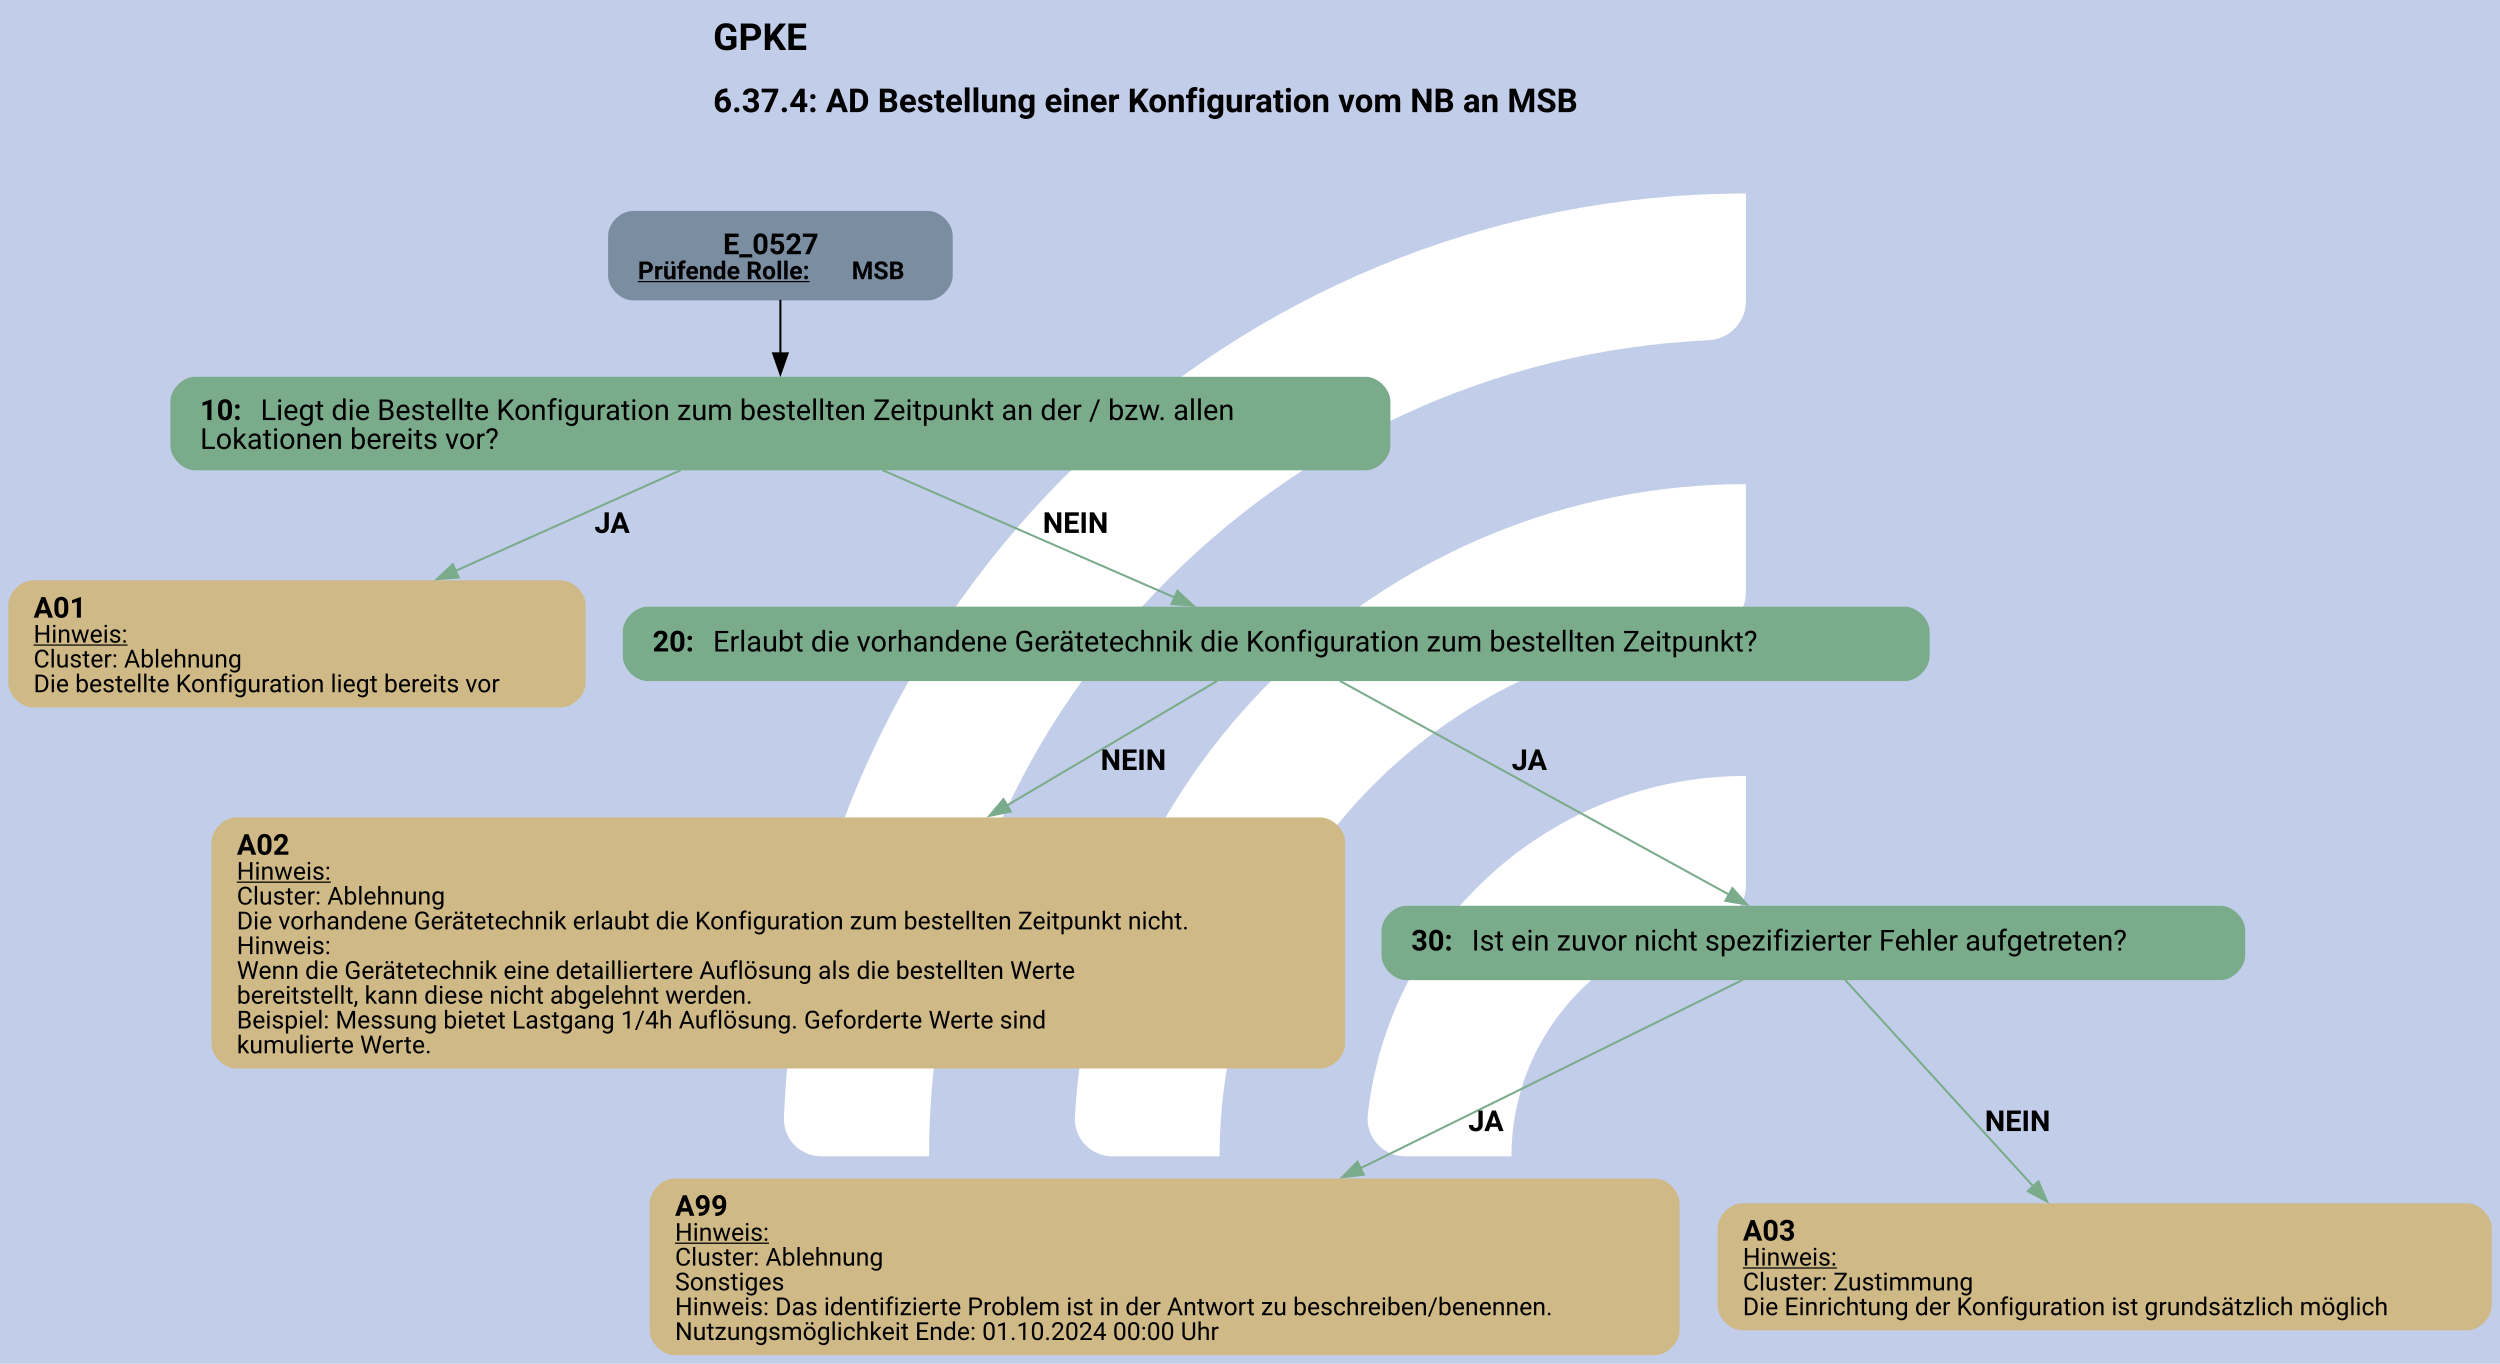
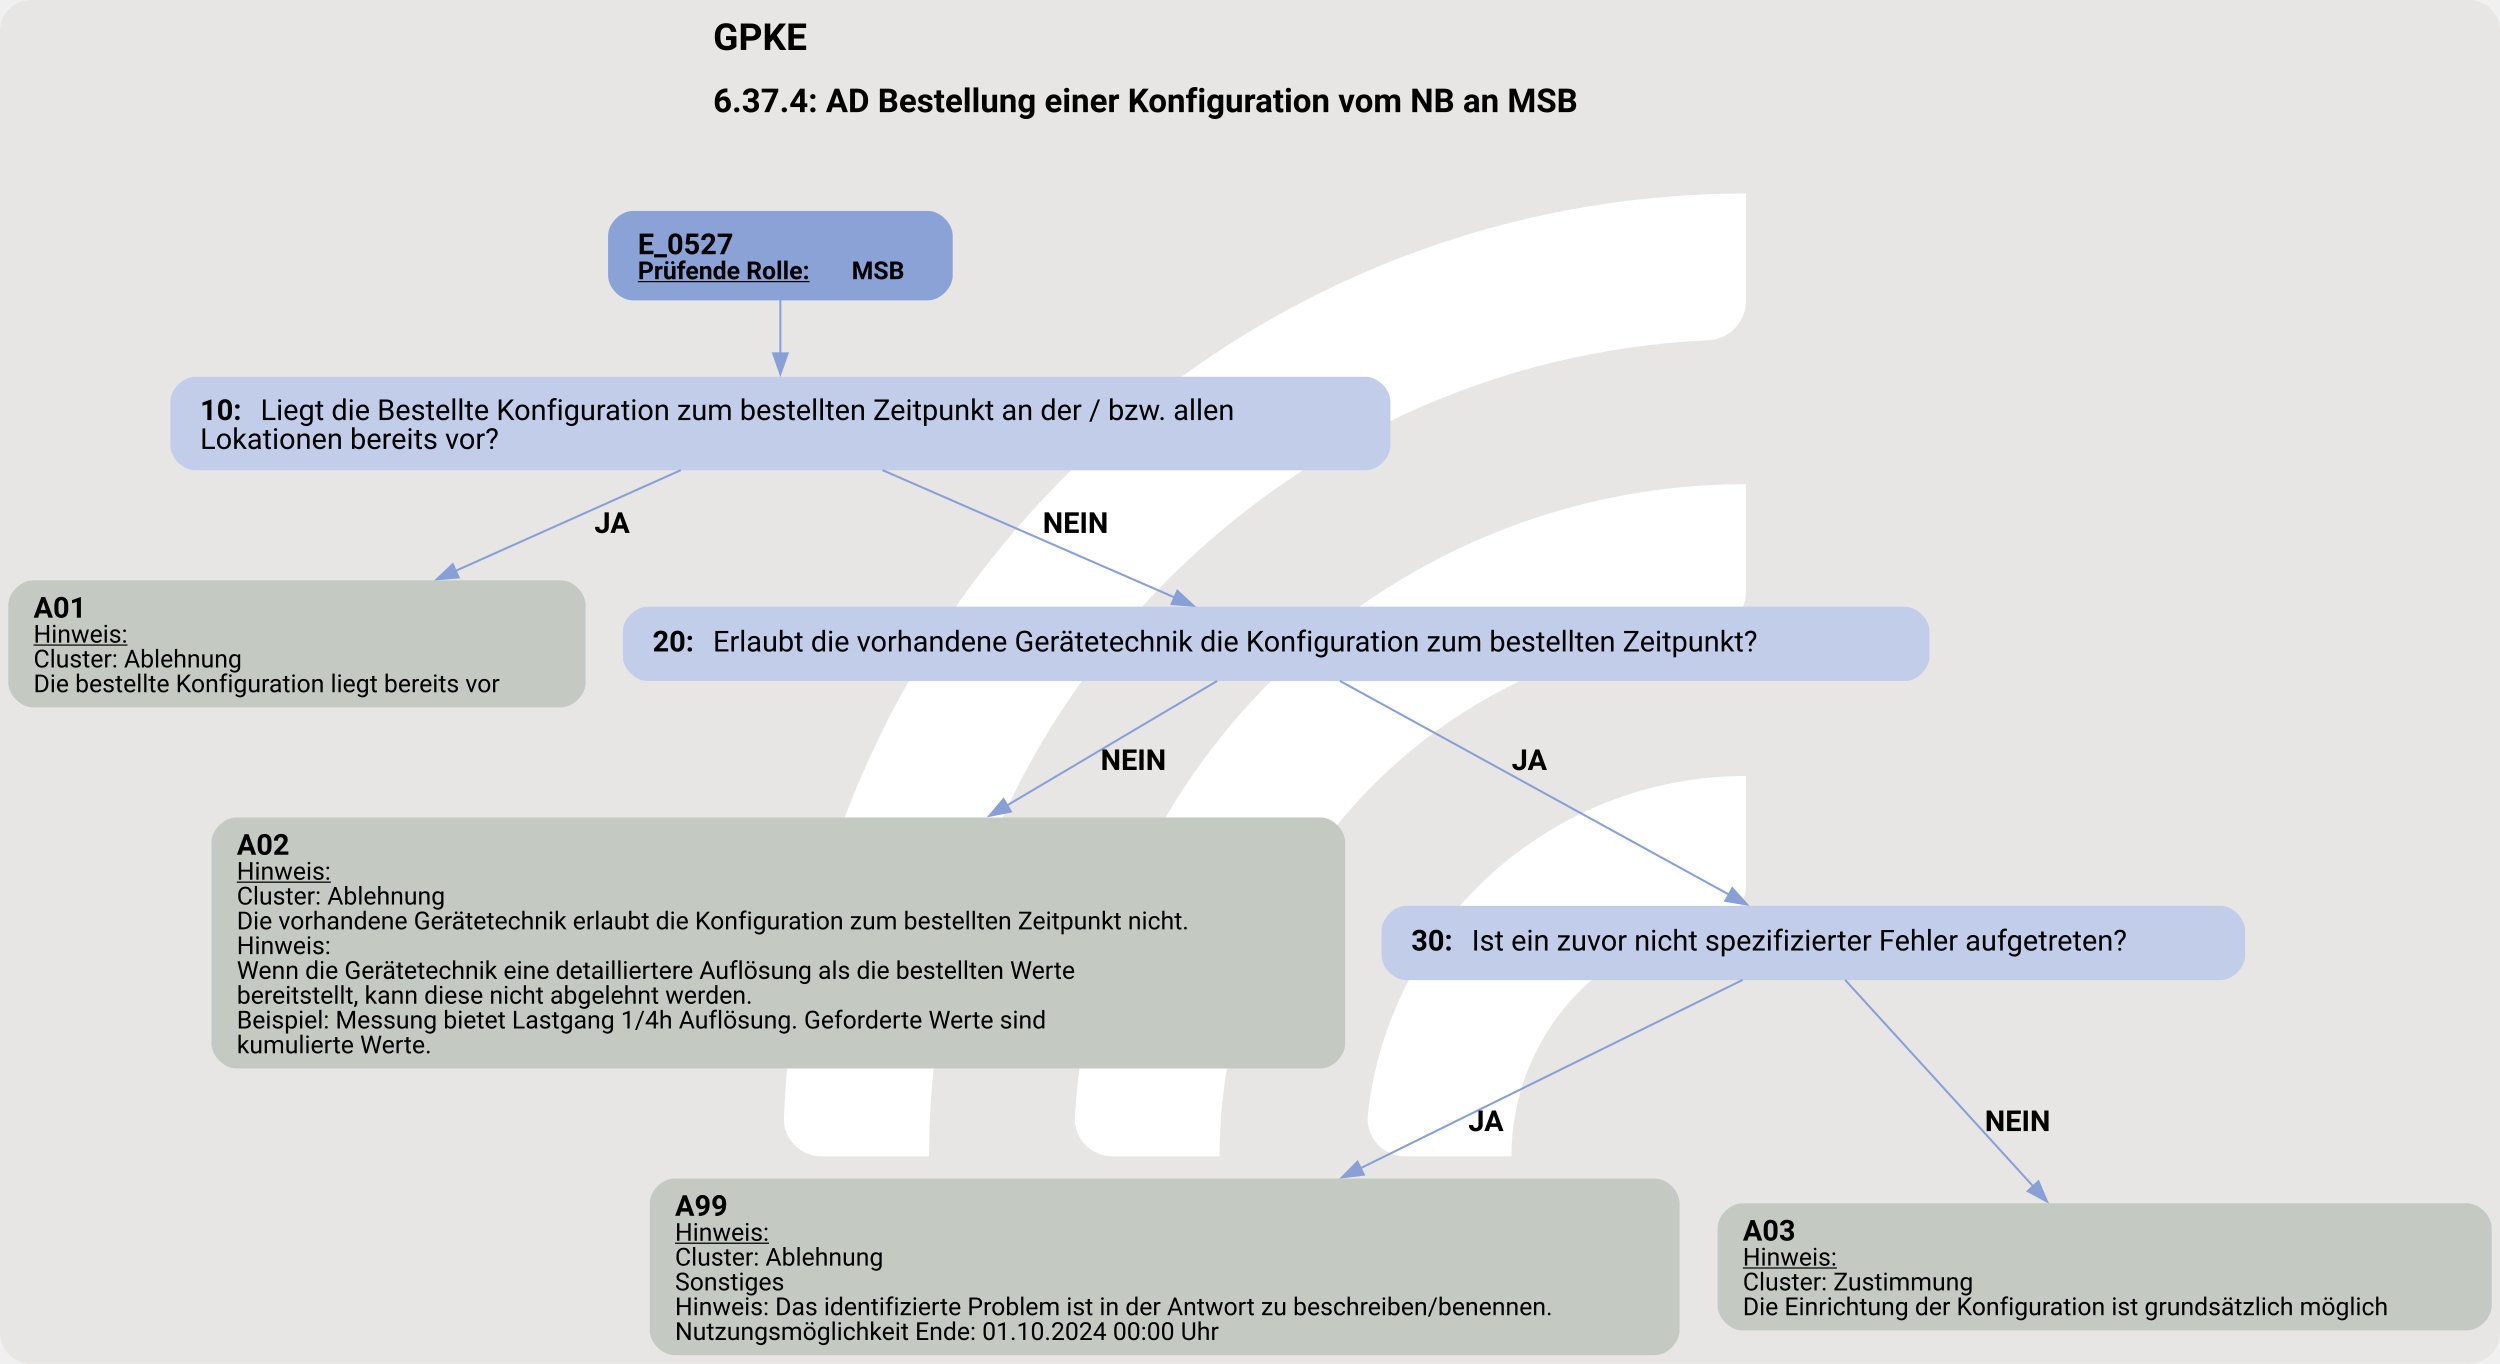
<svg xmlns="http://www.w3.org/2000/svg" version="1.1" width="1613.333px" viewBox="0 0 1613.333 880.0" height="880.0px">
  <g>
    <svg version="1.1" width="1613.333px" viewBox="0 0 1613.333 880.0" height="880.0px">
-       <polygon fill="#c2cee9" points="0,0 1613.333,0 1613.333,880.0 0,880.0" />
+       <rect fill="#e7e6e5" x="0" y="0" width="1613.333" height="880.0" rx="20" ry="20" />
      <g>
        <g transform="translate(447.8021, 88) scale(1 1) translate(0, 0) scale(1.239088 1.239088) ">
          <defs>
            <style>.cls-1{fill:#fff;}</style>
          </defs>
          <path class="cls-1" d="M122.44,531.2h-56.1c-11,0-19.9-9.12-19.46-20.11C57.47,243.89,278.15,29.78,547.91,29.78v56.02c0,10.98-8.69,19.89-19.66,20.39-225.51,10.31-405.8,197-405.8,425Z" />
          <path class="cls-1" d="M273.78,531.2h-55.93c-11.23,0-20.09-9.48-19.43-20.69,10.74-183.44,163.39-329.39,349.48-329.39v56.26c0,10.71-8.27,19.62-18.96,20.35-142.35,9.77-255.17,128.69-255.17,273.46Z" />
          <path class="cls-1" d="M425.77,531.2h-55.45c-11.65,0-20.6-10.17-19.33-21.75,10.87-99.03,95.03-176.34,196.92-176.34v57.01c0,10.05-7.28,18.75-17.23,20.16-59.22,8.4-104.91,59.42-104.91,120.92Z" />
        </g>
        <svg width="1210pt" height="660pt" viewBox="0.00 0.00 1210.11 659.87">
          <g id="graph0" class="graph" transform="scale(1 1) rotate(0) translate(4 655.87)">
            <text text-anchor="start" x="341.18" y="-631.77" font-family="Roboto, sans-serif" font-weight="bold" font-size="18.00">GPKE</text>
            <text text-anchor="start" x="341.18" y="-601.67" font-family="Roboto, sans-serif" font-weight="bold" font-size="16.00">6.37.4: AD Bestellung einer Konfiguration vom NB an MSB</text>
            <g id="node1" class="node">
-               <path fill="#7a8da1" stroke="black" stroke-width="0" d="M445.14,-553.87C445.14,-553.87 302.34,-553.87 302.34,-553.87 296.34,-553.87 290.34,-547.87 290.34,-541.87 290.34,-541.87 290.34,-522.59 290.34,-522.59 290.34,-516.59 296.34,-510.59 302.34,-510.59 302.34,-510.59 445.14,-510.59 445.14,-510.59 451.14,-510.59 457.14,-516.59 457.14,-522.59 457.14,-522.59 457.14,-541.87 457.14,-541.87 457.14,-547.87 451.14,-553.87 445.14,-553.87" />
-               <text text-anchor="start" x="345.99" y="-532.93" font-family="Roboto, sans-serif" font-weight="bold" font-size="14.00">E_0527</text>
+               <path fill="#8ba2d7" stroke="black" stroke-width="0" d="M445.14,-553.87C445.14,-553.87 302.34,-553.87 302.34,-553.87 296.34,-553.87 290.34,-547.87 290.34,-541.87 290.34,-541.87 290.34,-522.59 290.34,-522.59 290.34,-516.59 296.34,-510.59 302.34,-510.59 302.34,-510.59 445.14,-510.59 445.14,-510.59 451.14,-510.59 457.14,-516.59 457.14,-522.59 457.14,-522.59 457.14,-541.87 457.14,-541.87 457.14,-547.87 451.14,-553.87 445.14,-553.87" />
+               <text text-anchor="start" x="304.74" y="-532.93" font-family="Roboto, sans-serif" font-weight="bold" font-size="14.00">E_0527</text>
              <text text-anchor="start" x="304.74" y="-520.83" font-family="Roboto, sans-serif" font-weight="bold" text-decoration="underline" font-size="12.00">Prüfende Rolle:</text>
              <text text-anchor="start" x="408.24" y="-520.83" font-family="Roboto, sans-serif" font-weight="bold" font-size="12.00"> MSB</text>
            </g>
            <g id="node2" class="node">
-               <path fill="#7aab8a" stroke="black" stroke-width="0" d="M657.01,-473.59C657.01,-473.59 90.47,-473.59 90.47,-473.59 84.47,-473.59 78.47,-467.59 78.47,-461.59 78.47,-461.59 78.47,-440.31 78.47,-440.31 78.47,-434.31 84.47,-428.31 90.47,-428.31 90.47,-428.31 657.01,-428.31 657.01,-428.31 663.01,-428.31 669.01,-434.31 669.01,-440.31 669.01,-440.31 669.01,-461.59 669.01,-461.59 669.01,-467.59 663.01,-473.59 657.01,-473.59" />
+               <path fill="#c2cee9" stroke="black" stroke-width="0" d="M657.01,-473.59C657.01,-473.59 90.47,-473.59 90.47,-473.59 84.47,-473.59 78.47,-467.59 78.47,-461.59 78.47,-461.59 78.47,-440.31 78.47,-440.31 78.47,-434.31 84.47,-428.31 90.47,-428.31 90.47,-428.31 657.01,-428.31 657.01,-428.31 663.01,-428.31 669.01,-434.31 669.01,-440.31 669.01,-440.31 669.01,-461.59 669.01,-461.59 669.01,-467.59 663.01,-473.59 657.01,-473.59" />
              <text text-anchor="start" x="92.87" y="-452.65" font-family="Roboto, sans-serif" font-weight="bold" font-size="14.00">10: </text>
              <text text-anchor="start" x="122.12" y="-452.65" font-family="Roboto, sans-serif" font-size="14.00">Liegt die Bestellte Konfiguration zum bestellten Zeitpunkt an der / bzw. allen</text>
              <text text-anchor="start" x="92.87" y="-438.65" font-family="Roboto, sans-serif" font-size="14.00">Lokationen bereits vor?</text>
            </g>
            <g id="edge1" class="edge">
-               <path fill="none" stroke="black" d="M373.74,-510.81C373.74,-502.84 373.74,-493.49 373.74,-484.63" />
-               <polygon fill="black" stroke="black" points="377.24,-484.92 373.74,-474.92 370.24,-484.92 377.24,-484.92" />
+               <path fill="none" stroke="#88a0d6" d="M373.74,-510.81C373.74,-502.84 373.74,-493.49 373.74,-484.63" />
+               <polygon fill="#88a0d6" stroke="#88a0d6" points="377.24,-484.92 373.74,-474.92 370.24,-484.92 377.24,-484.92" />
            </g>
            <g id="node3" class="node">
-               <path fill="#cfb986" stroke="black" stroke-width="0" d="M267.48,-375.06C267.48,-375.06 12,-375.06 12,-375.06 6,-375.06 0,-369.06 0,-363.06 0,-363.06 0,-325.54 0,-325.54 0,-319.54 6,-313.54 12,-313.54 12,-313.54 267.48,-313.54 267.48,-313.54 273.48,-313.54 279.48,-319.54 279.48,-325.54 279.48,-325.54 279.48,-363.06 279.48,-363.06 279.48,-369.06 273.48,-375.06 267.48,-375.06" />
+               <path fill="#c4cac1" stroke="black" stroke-width="0" d="M267.48,-375.06C267.48,-375.06 12,-375.06 12,-375.06 6,-375.06 0,-369.06 0,-363.06 0,-363.06 0,-325.54 0,-325.54 0,-319.54 6,-313.54 12,-313.54 12,-313.54 267.48,-313.54 267.48,-313.54 273.48,-313.54 279.48,-319.54 279.48,-325.54 279.48,-325.54 279.48,-363.06 279.48,-363.06 279.48,-369.06 273.48,-375.06 267.48,-375.06" />
              <text text-anchor="start" x="12.24" y="-357" font-family="Roboto, sans-serif" font-weight="bold" font-size="14.00">A01</text>
              <text text-anchor="start" x="12.24" y="-344.9" font-family="Roboto, sans-serif" text-decoration="underline" font-size="12.00">Hinweis:</text>
              <text text-anchor="start" x="12.24" y="-332.9" font-family="Roboto, sans-serif" font-size="12.00">Cluster: Ablehnung</text>
              <text text-anchor="start" x="12.24" y="-320.9" font-family="Roboto, sans-serif" font-size="12.00">Die bestellte Konfiguration liegt bereits vor</text>
            </g>
            <g id="edge2" class="edge">
-               <path fill="none" stroke="#7aab8a" d="M325.54,-428.39C294.12,-414.34 252.44,-395.7 216.52,-379.64" />
-               <polygon fill="#7aab8a" stroke="#7aab8a" points="218,-376.47 207.45,-375.58 215.15,-382.86 218,-376.47" />
+               <path fill="none" stroke="#88a0d6" d="M325.54,-428.39C294.12,-414.34 252.44,-395.7 216.52,-379.64" />
+               <polygon fill="#88a0d6" stroke="#88a0d6" points="218,-376.47 207.45,-375.58 215.15,-382.86 218,-376.47" />
              <text text-anchor="start" x="283.74" y="-398.01" font-family="Roboto, sans-serif" font-weight="bold" font-size="14.00">JA</text>
            </g>
            <g id="node4" class="node">
-               <path fill="#7aab8a" stroke="black" stroke-width="0" d="M918.01,-362.3C918.01,-362.3 309.47,-362.3 309.47,-362.3 303.47,-362.3 297.47,-356.3 297.47,-350.3 297.47,-350.3 297.47,-338.3 297.47,-338.3 297.47,-332.3 303.47,-326.3 309.47,-326.3 309.47,-326.3 918.01,-326.3 918.01,-326.3 924.01,-326.3 930.01,-332.3 930.01,-338.3 930.01,-338.3 930.01,-350.3 930.01,-350.3 930.01,-356.3 924.01,-362.3 918.01,-362.3" />
+               <path fill="#c2cee9" stroke="black" stroke-width="0" d="M918.01,-362.3C918.01,-362.3 309.47,-362.3 309.47,-362.3 303.47,-362.3 297.47,-356.3 297.47,-350.3 297.47,-350.3 297.47,-338.3 297.47,-338.3 297.47,-332.3 303.47,-326.3 309.47,-326.3 309.47,-326.3 918.01,-326.3 918.01,-326.3 924.01,-326.3 930.01,-332.3 930.01,-338.3 930.01,-338.3 930.01,-350.3 930.01,-350.3 930.01,-356.3 924.01,-362.3 918.01,-362.3" />
              <text text-anchor="start" x="311.87" y="-340.62" font-family="Roboto, sans-serif" font-weight="bold" font-size="14.00">20: </text>
              <text text-anchor="start" x="341.12" y="-340.62" font-family="Roboto, sans-serif" font-size="14.00">Erlaubt die vorhandene Gerätetechnik die Konfiguration zum bestellten Zeitpunkt?</text>
            </g>
            <g id="edge3" class="edge">
-               <path fill="none" stroke="#7aab8a" d="M423.18,-428.39C464.58,-410.34 523.37,-384.71 564.67,-366.7" />
-               <polygon fill="#7aab8a" stroke="#7aab8a" points="565.88,-369.99 573.65,-362.78 563.08,-363.57 565.88,-369.99" />
+               <path fill="none" stroke="#88a0d6" d="M423.18,-428.39C464.58,-410.34 523.37,-384.71 564.67,-366.7" />
+               <polygon fill="#88a0d6" stroke="#88a0d6" points="565.88,-369.99 573.65,-362.78 563.08,-363.57 565.88,-369.99" />
              <text text-anchor="start" x="500.74" y="-398.01" font-family="Roboto, sans-serif" font-weight="bold" font-size="14.00">NEIN</text>
            </g>
            <g id="node5" class="node">
-               <path fill="#cfb986" stroke="black" stroke-width="0" d="M635.11,-260.29C635.11,-260.29 110.38,-260.29 110.38,-260.29 104.38,-260.29 98.38,-254.29 98.38,-248.29 98.38,-248.29 98.38,-150.77 98.38,-150.77 98.38,-144.77 104.38,-138.77 110.38,-138.77 110.38,-138.77 635.11,-138.77 635.11,-138.77 641.11,-138.77 647.11,-144.77 647.11,-150.77 647.11,-150.77 647.11,-248.29 647.11,-248.29 647.11,-254.29 641.11,-260.29 635.11,-260.29" />
+               <path fill="#c4cac1" stroke="black" stroke-width="0" d="M635.11,-260.29C635.11,-260.29 110.38,-260.29 110.38,-260.29 104.38,-260.29 98.38,-254.29 98.38,-248.29 98.38,-248.29 98.38,-150.77 98.38,-150.77 98.38,-144.77 104.38,-138.77 110.38,-138.77 110.38,-138.77 635.11,-138.77 635.11,-138.77 641.11,-138.77 647.11,-144.77 647.11,-150.77 647.11,-150.77 647.11,-248.29 647.11,-248.29 647.11,-254.29 641.11,-260.29 635.11,-260.29" />
              <text text-anchor="start" x="110.62" y="-242.23" font-family="Roboto, sans-serif" font-weight="bold" font-size="14.00">A02</text>
              <text text-anchor="start" x="110.62" y="-230.13" font-family="Roboto, sans-serif" text-decoration="underline" font-size="12.00">Hinweis:</text>
              <text text-anchor="start" x="110.62" y="-218.13" font-family="Roboto, sans-serif" font-size="12.00">Cluster: Ablehnung</text>
              <text text-anchor="start" x="110.62" y="-206.13" font-family="Roboto, sans-serif" font-size="12.00">Die vorhandene Gerätetechnik erlaubt die Konfiguration zum bestellten Zeitpunkt nicht.</text>
              <text text-anchor="start" x="110.62" y="-194.13" font-family="Roboto, sans-serif" font-size="12.00">Hinweis:</text>
              <text text-anchor="start" x="110.62" y="-182.13" font-family="Roboto, sans-serif" font-size="12.00">Wenn die Gerätetechnik eine detailliertere Auflösung als die bestellten Werte</text>
              <text text-anchor="start" x="110.62" y="-170.13" font-family="Roboto, sans-serif" font-size="12.00">bereitstellt, kann diese nicht abgelehnt werden.</text>
              <text text-anchor="start" x="110.62" y="-158.13" font-family="Roboto, sans-serif" font-size="12.00">Beispiel: Messung bietet Lastgang 1/4h Auflösung. Geforderte Werte sind</text>
              <text text-anchor="start" x="110.62" y="-146.13" font-family="Roboto, sans-serif" font-size="12.00">kumulierte Werte.</text>
            </g>
            <g id="edge4" class="edge">
-               <path fill="none" stroke="#7aab8a" d="M585.15,-326.36C559.69,-311.28 520.75,-288.21 483.14,-265.93" />
-               <polygon fill="#7aab8a" stroke="#7aab8a" points="485.3,-263.14 474.91,-261.06 481.73,-269.17 485.3,-263.14" />
+               <path fill="none" stroke="#88a0d6" d="M585.15,-326.36C559.69,-311.28 520.75,-288.21 483.14,-265.93" />
+               <polygon fill="#88a0d6" stroke="#88a0d6" points="485.3,-263.14 474.91,-261.06 481.73,-269.17 485.3,-263.14" />
              <text text-anchor="start" x="528.74" y="-283.24" font-family="Roboto, sans-serif" font-weight="bold" font-size="14.00">NEIN</text>
            </g>
            <g id="node6" class="node">
-               <path fill="#7aab8a" stroke="black" stroke-width="0" d="M1070.77,-217.53C1070.77,-217.53 676.72,-217.53 676.72,-217.53 670.72,-217.53 664.72,-211.53 664.72,-205.53 664.72,-205.53 664.72,-193.53 664.72,-193.53 664.72,-187.53 670.72,-181.53 676.72,-181.53 676.72,-181.53 1070.77,-181.53 1070.77,-181.53 1076.77,-181.53 1082.77,-187.53 1082.77,-193.53 1082.77,-193.53 1082.77,-205.53 1082.77,-205.53 1082.77,-211.53 1076.77,-217.53 1070.77,-217.53" />
+               <path fill="#c2cee9" stroke="black" stroke-width="0" d="M1070.77,-217.53C1070.77,-217.53 676.72,-217.53 676.72,-217.53 670.72,-217.53 664.72,-211.53 664.72,-205.53 664.72,-205.53 664.72,-193.53 664.72,-193.53 664.72,-187.53 670.72,-181.53 676.72,-181.53 676.72,-181.53 1070.77,-181.53 1070.77,-181.53 1076.77,-181.53 1082.77,-187.53 1082.77,-193.53 1082.77,-193.53 1082.77,-205.53 1082.77,-205.53 1082.77,-211.53 1076.77,-217.53 1070.77,-217.53" />
              <text text-anchor="start" x="679.12" y="-195.86" font-family="Roboto, sans-serif" font-weight="bold" font-size="14.00">30: </text>
              <text text-anchor="start" x="708.37" y="-195.86" font-family="Roboto, sans-serif" font-size="14.00">Ist ein zuvor nicht spezifizierter Fehler aufgetreten?</text>
            </g>
            <g id="edge5" class="edge">
-               <path fill="none" stroke="#7aab8a" d="M644.59,-326.36C691.5,-300.6 780.82,-251.55 833.01,-222.89" />
-               <polygon fill="#7aab8a" stroke="#7aab8a" points="834.53,-226.06 841.61,-218.17 831.16,-219.92 834.53,-226.06" />
+               <path fill="none" stroke="#88a0d6" d="M644.59,-326.36C691.5,-300.6 780.82,-251.55 833.01,-222.89" />
+               <polygon fill="#88a0d6" stroke="#88a0d6" points="834.53,-226.06 841.61,-218.17 831.16,-219.92 834.53,-226.06" />
              <text text-anchor="start" x="727.74" y="-283.24" font-family="Roboto, sans-serif" font-weight="bold" font-size="14.00">JA</text>
            </g>
            <g id="node7" class="node">
-               <path fill="#cfb986" stroke="black" stroke-width="0" d="M796.98,-85.52C796.98,-85.52 322.5,-85.52 322.5,-85.52 316.5,-85.52 310.5,-79.52 310.5,-73.52 310.5,-73.52 310.5,-12 310.5,-12 310.5,-6 316.5,0 322.5,0 322.5,0 796.98,0 796.98,0 802.98,0 808.98,-6 808.98,-12 808.98,-12 808.98,-73.52 808.98,-73.52 808.98,-79.52 802.98,-85.52 796.98,-85.52" />
+               <path fill="#c4cac1" stroke="black" stroke-width="0" d="M796.98,-85.52C796.98,-85.52 322.5,-85.52 322.5,-85.52 316.5,-85.52 310.5,-79.52 310.5,-73.52 310.5,-73.52 310.5,-12 310.5,-12 310.5,-6 316.5,0 322.5,0 322.5,0 796.98,0 796.98,0 802.98,0 808.98,-6 808.98,-12 808.98,-12 808.98,-73.52 808.98,-73.52 808.98,-79.52 802.98,-85.52 796.98,-85.52" />
              <text text-anchor="start" x="322.74" y="-67.46" font-family="Roboto, sans-serif" font-weight="bold" font-size="14.00">A99</text>
              <text text-anchor="start" x="322.74" y="-55.36" font-family="Roboto, sans-serif" text-decoration="underline" font-size="12.00">Hinweis:</text>
              <text text-anchor="start" x="322.74" y="-43.36" font-family="Roboto, sans-serif" font-size="12.00">Cluster: Ablehnung</text>
              <text text-anchor="start" x="322.74" y="-31.36" font-family="Roboto, sans-serif" font-size="12.00">Sonstiges</text>
              <text text-anchor="start" x="322.74" y="-19.36" font-family="Roboto, sans-serif" font-size="12.00">Hinweis: Das identifizierte Problem ist in der Antwort zu beschreiben/benennen.</text>
              <text text-anchor="start" x="322.74" y="-7.36" font-family="Roboto, sans-serif" font-size="12.00">Nutzungsmöglichkeit Ende: 01.10.2024 00:00 Uhr</text>
            </g>
            <g id="edge6" class="edge">
-               <path fill="none" stroke="#7aab8a" d="M839.54,-181.67C795.5,-159.96 717.18,-121.36 654.59,-90.51" />
-               <polygon fill="#7aab8a" stroke="#7aab8a" points="656.16,-87.38 645.64,-86.1 653.07,-93.66 656.16,-87.38" />
+               <path fill="none" stroke="#88a0d6" d="M839.54,-181.67C795.5,-159.96 717.18,-121.36 654.59,-90.51" />
+               <polygon fill="#88a0d6" stroke="#88a0d6" points="656.16,-87.38 645.64,-86.1 653.07,-93.66 656.16,-87.38" />
              <text text-anchor="start" x="706.74" y="-108.47" font-family="Roboto, sans-serif" font-weight="bold" font-size="14.00">JA</text>
            </g>
            <g id="node8" class="node">
-               <path fill="#cfb986" stroke="black" stroke-width="0" d="M1190.11,-73.52C1190.11,-73.52 839.38,-73.52 839.38,-73.52 833.38,-73.52 827.38,-67.52 827.38,-61.52 827.38,-61.52 827.38,-24 827.38,-24 827.38,-18 833.38,-12 839.38,-12 839.38,-12 1190.11,-12 1190.11,-12 1196.11,-12 1202.11,-18 1202.11,-24 1202.11,-24 1202.11,-61.52 1202.11,-61.52 1202.11,-67.52 1196.11,-73.52 1190.11,-73.52" />
+               <path fill="#c4cac1" stroke="black" stroke-width="0" d="M1190.11,-73.52C1190.11,-73.52 839.38,-73.52 839.38,-73.52 833.38,-73.52 827.38,-67.52 827.38,-61.52 827.38,-61.52 827.38,-24 827.38,-24 827.38,-18 833.38,-12 839.38,-12 839.38,-12 1190.11,-12 1190.11,-12 1196.11,-12 1202.11,-18 1202.11,-24 1202.11,-24 1202.11,-61.52 1202.11,-61.52 1202.11,-67.52 1196.11,-73.52 1190.11,-73.52" />
              <text text-anchor="start" x="839.62" y="-55.46" font-family="Roboto, sans-serif" font-weight="bold" font-size="14.00">A03</text>
              <text text-anchor="start" x="839.62" y="-43.36" font-family="Roboto, sans-serif" text-decoration="underline" font-size="12.00">Hinweis:</text>
              <text text-anchor="start" x="839.62" y="-31.36" font-family="Roboto, sans-serif" font-size="12.00">Cluster: Zustimmung</text>
              <text text-anchor="start" x="839.62" y="-19.36" font-family="Roboto, sans-serif" font-size="12.00">Die Einrichtung der Konfiguration ist grundsätzlich möglich</text>
            </g>
            <g id="edge7" class="edge">
-               <path fill="none" stroke="#7aab8a" d="M889.1,-181.67C910.85,-157.8 951.22,-113.48 980.34,-81.52" />
-               <polygon fill="#7aab8a" stroke="#7aab8a" points="982.69,-84.13 986.84,-74.39 977.52,-79.42 982.69,-84.13" />
+               <path fill="none" stroke="#88a0d6" d="M889.1,-181.67C910.85,-157.8 951.22,-113.48 980.34,-81.52" />
+               <polygon fill="#88a0d6" stroke="#88a0d6" points="982.69,-84.13 986.84,-74.39 977.52,-79.42 982.69,-84.13" />
              <text text-anchor="start" x="956.74" y="-108.47" font-family="Roboto, sans-serif" font-weight="bold" font-size="14.00">NEIN</text>
            </g>
          </g>
        </svg>
      </g>
    </svg>
  </g>
</svg>
